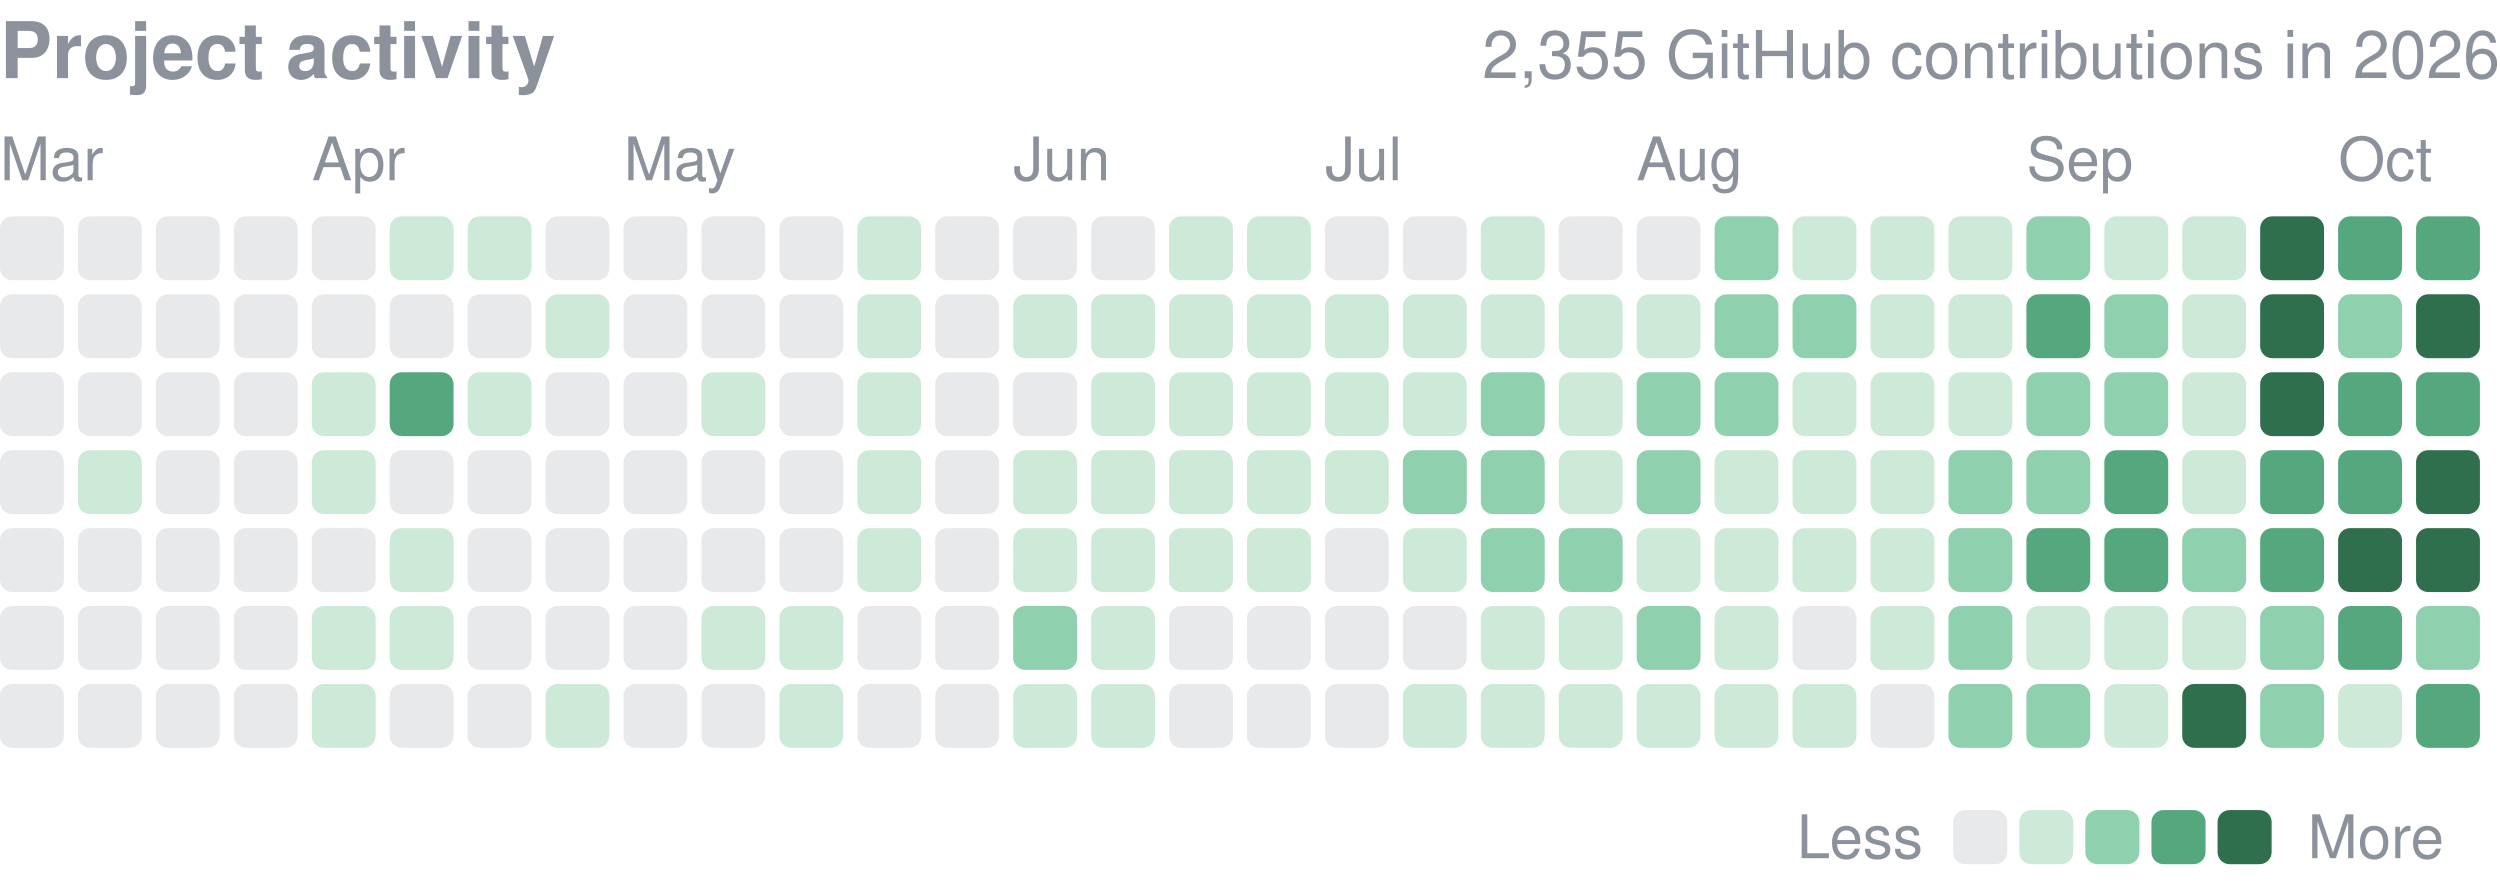
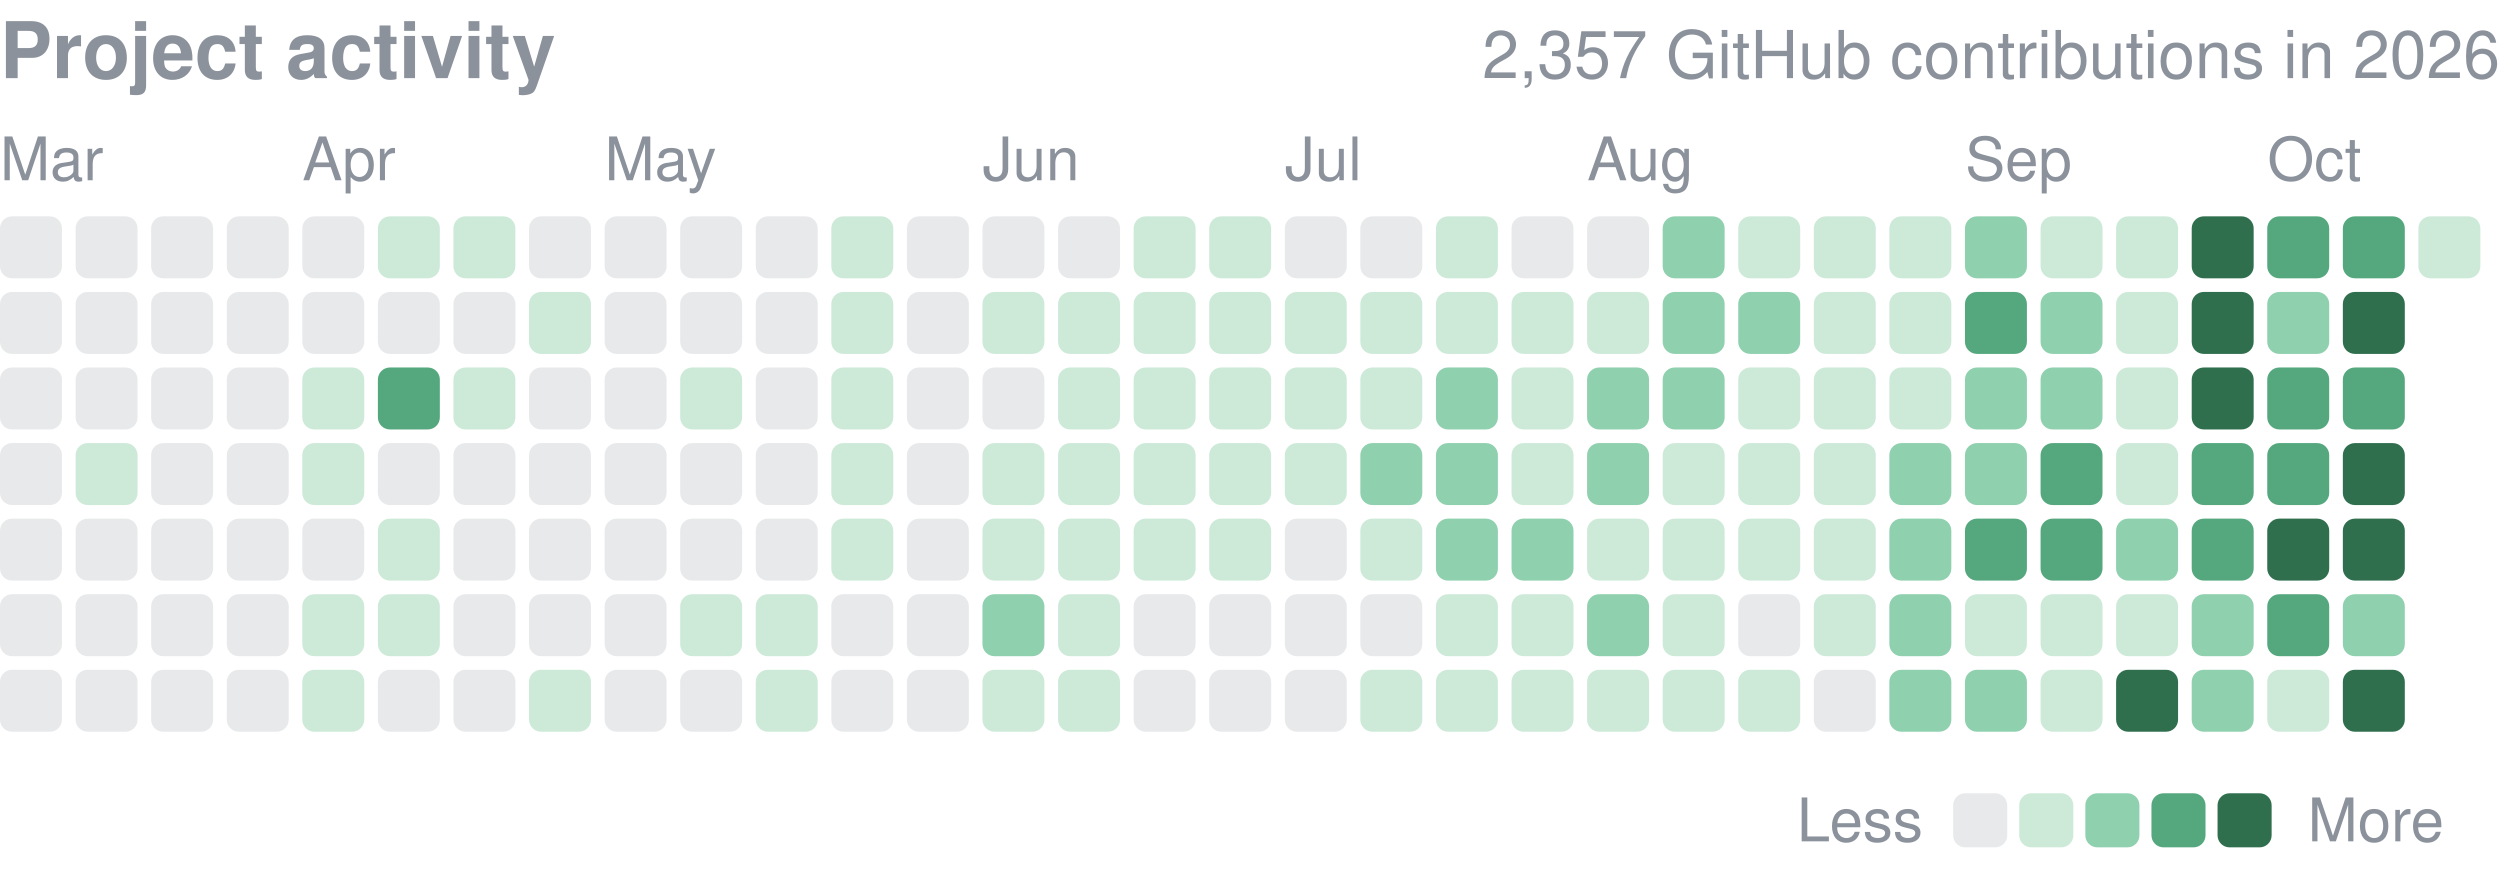
- <svg xmlns="http://www.w3.org/2000/svg" width="416" height="149" viewBox="0 0 416 149" role="img" aria-label="yjinyoo GitHub contributions per day in 2026">
+ <svg xmlns="http://www.w3.org/2000/svg" width="416" height="146" viewBox="0 0 416 146" role="img" aria-label="yjinyoo GitHub contributions per day in 2026">
  <style>text{font-family:-apple-system,BlinkMacSystemFont,"Segoe UI",Helvetica,Arial,sans-serif}</style>
  <text x="0" y="13" font-size="13" font-weight="600" fill="#8b929c">Project activity</text>
-   <text x="416" y="13" font-size="11" fill="#8b929c" text-anchor="end">2,355 GitHub contributions in 2026</text>
+   <text x="416" y="13" font-size="11" fill="#8b929c" text-anchor="end">2,357 GitHub contributions in 2026</text>
  <text x="0.0" y="30" font-size="10" fill="#8b929c">Mar</text>
-   <text x="51.9" y="30" font-size="10" fill="#8b929c">Apr</text>
-   <text x="103.8" y="30" font-size="10" fill="#8b929c">May</text>
-   <text x="168.6" y="30" font-size="10" fill="#8b929c">Jun</text>
-   <text x="220.5" y="30" font-size="10" fill="#8b929c">Jul</text>
-   <text x="272.3" y="30" font-size="10" fill="#8b929c">Aug</text>
-   <text x="337.2" y="30" font-size="10" fill="#8b929c">Sep</text>
-   <text x="389.1" y="30" font-size="10" fill="#8b929c">Oct</text>
-   <rect x="0.00" y="36.00" width="10.63" height="10.63" rx="2.0" fill="#8b929c" opacity="0.2" />
-   <rect x="0.00" y="48.97" width="10.63" height="10.63" rx="2.0" fill="#8b929c" opacity="0.2" />
-   <rect x="0.00" y="61.94" width="10.63" height="10.63" rx="2.0" fill="#8b929c" opacity="0.2" />
-   <rect x="0.00" y="74.91" width="10.63" height="10.63" rx="2.0" fill="#8b929c" opacity="0.2" />
-   <rect x="0.00" y="87.88" width="10.63" height="10.63" rx="2.0" fill="#8b929c" opacity="0.2" />
-   <rect x="0.00" y="100.84" width="10.63" height="10.63" rx="2.0" fill="#8b929c" opacity="0.2" />
-   <rect x="0.00" y="113.81" width="10.63" height="10.63" rx="2.0" fill="#8b929c" opacity="0.2" />
-   <rect x="12.97" y="36.00" width="10.63" height="10.63" rx="2.0" fill="#8b929c" opacity="0.2" />
-   <rect x="12.97" y="48.97" width="10.63" height="10.63" rx="2.0" fill="#8b929c" opacity="0.2" />
-   <rect x="12.97" y="61.94" width="10.63" height="10.63" rx="2.0" fill="#8b929c" opacity="0.2" />
-   <rect x="12.97" y="74.91" width="10.63" height="10.63" rx="2.0" fill="#cdead9" />
-   <rect x="12.97" y="87.88" width="10.63" height="10.63" rx="2.0" fill="#8b929c" opacity="0.2" />
-   <rect x="12.97" y="100.84" width="10.63" height="10.63" rx="2.0" fill="#8b929c" opacity="0.2" />
-   <rect x="12.97" y="113.81" width="10.63" height="10.63" rx="2.0" fill="#8b929c" opacity="0.2" />
-   <rect x="25.94" y="36.00" width="10.63" height="10.63" rx="2.0" fill="#8b929c" opacity="0.2" />
-   <rect x="25.94" y="48.97" width="10.63" height="10.63" rx="2.0" fill="#8b929c" opacity="0.2" />
-   <rect x="25.94" y="61.94" width="10.63" height="10.63" rx="2.0" fill="#8b929c" opacity="0.2" />
-   <rect x="25.94" y="74.91" width="10.63" height="10.63" rx="2.0" fill="#8b929c" opacity="0.2" />
-   <rect x="25.94" y="87.88" width="10.63" height="10.63" rx="2.0" fill="#8b929c" opacity="0.2" />
-   <rect x="25.94" y="100.84" width="10.63" height="10.63" rx="2.0" fill="#8b929c" opacity="0.2" />
-   <rect x="25.94" y="113.81" width="10.63" height="10.63" rx="2.0" fill="#8b929c" opacity="0.2" />
-   <rect x="38.91" y="36.00" width="10.63" height="10.63" rx="2.0" fill="#8b929c" opacity="0.2" />
-   <rect x="38.91" y="48.97" width="10.63" height="10.63" rx="2.0" fill="#8b929c" opacity="0.2" />
-   <rect x="38.91" y="61.94" width="10.63" height="10.63" rx="2.0" fill="#8b929c" opacity="0.2" />
-   <rect x="38.91" y="74.91" width="10.63" height="10.63" rx="2.0" fill="#8b929c" opacity="0.2" />
-   <rect x="38.91" y="87.88" width="10.63" height="10.63" rx="2.0" fill="#8b929c" opacity="0.2" />
-   <rect x="38.91" y="100.84" width="10.63" height="10.63" rx="2.0" fill="#8b929c" opacity="0.2" />
-   <rect x="38.91" y="113.81" width="10.63" height="10.63" rx="2.0" fill="#8b929c" opacity="0.2" />
-   <rect x="51.88" y="36.00" width="10.63" height="10.63" rx="2.0" fill="#8b929c" opacity="0.2" />
-   <rect x="51.88" y="48.97" width="10.63" height="10.63" rx="2.0" fill="#8b929c" opacity="0.2" />
-   <rect x="51.88" y="61.94" width="10.63" height="10.63" rx="2.0" fill="#cdead9" />
-   <rect x="51.88" y="74.91" width="10.63" height="10.63" rx="2.0" fill="#cdead9" />
-   <rect x="51.88" y="87.88" width="10.63" height="10.63" rx="2.0" fill="#8b929c" opacity="0.2" />
-   <rect x="51.88" y="100.84" width="10.63" height="10.63" rx="2.0" fill="#cdead9" />
-   <rect x="51.88" y="113.81" width="10.63" height="10.63" rx="2.0" fill="#cdead9" />
-   <rect x="64.84" y="36.00" width="10.63" height="10.63" rx="2.0" fill="#cdead9" />
-   <rect x="64.84" y="48.97" width="10.63" height="10.63" rx="2.0" fill="#8b929c" opacity="0.2" />
-   <rect x="64.84" y="61.94" width="10.63" height="10.63" rx="2.0" fill="#55a87e" />
-   <rect x="64.84" y="74.91" width="10.63" height="10.63" rx="2.0" fill="#8b929c" opacity="0.2" />
-   <rect x="64.84" y="87.88" width="10.63" height="10.63" rx="2.0" fill="#cdead9" />
-   <rect x="64.84" y="100.84" width="10.63" height="10.63" rx="2.0" fill="#cdead9" />
-   <rect x="64.84" y="113.81" width="10.63" height="10.63" rx="2.0" fill="#8b929c" opacity="0.2" />
-   <rect x="77.81" y="36.00" width="10.63" height="10.63" rx="2.0" fill="#cdead9" />
-   <rect x="77.81" y="48.97" width="10.63" height="10.63" rx="2.0" fill="#8b929c" opacity="0.2" />
-   <rect x="77.81" y="61.94" width="10.63" height="10.63" rx="2.0" fill="#cdead9" />
-   <rect x="77.81" y="74.91" width="10.63" height="10.63" rx="2.0" fill="#8b929c" opacity="0.2" />
-   <rect x="77.81" y="87.88" width="10.63" height="10.63" rx="2.0" fill="#8b929c" opacity="0.2" />
-   <rect x="77.81" y="100.84" width="10.63" height="10.63" rx="2.0" fill="#8b929c" opacity="0.2" />
-   <rect x="77.81" y="113.81" width="10.63" height="10.63" rx="2.0" fill="#8b929c" opacity="0.2" />
-   <rect x="90.78" y="36.00" width="10.63" height="10.63" rx="2.0" fill="#8b929c" opacity="0.2" />
-   <rect x="90.78" y="48.97" width="10.63" height="10.63" rx="2.0" fill="#cdead9" />
-   <rect x="90.78" y="61.94" width="10.63" height="10.63" rx="2.0" fill="#8b929c" opacity="0.2" />
-   <rect x="90.78" y="74.91" width="10.63" height="10.63" rx="2.0" fill="#8b929c" opacity="0.2" />
-   <rect x="90.78" y="87.88" width="10.63" height="10.63" rx="2.0" fill="#8b929c" opacity="0.2" />
-   <rect x="90.78" y="100.84" width="10.63" height="10.63" rx="2.0" fill="#8b929c" opacity="0.2" />
-   <rect x="90.78" y="113.81" width="10.63" height="10.63" rx="2.0" fill="#cdead9" />
-   <rect x="103.75" y="36.00" width="10.63" height="10.63" rx="2.0" fill="#8b929c" opacity="0.2" />
-   <rect x="103.75" y="48.97" width="10.63" height="10.63" rx="2.0" fill="#8b929c" opacity="0.2" />
-   <rect x="103.75" y="61.94" width="10.63" height="10.63" rx="2.0" fill="#8b929c" opacity="0.2" />
-   <rect x="103.75" y="74.91" width="10.63" height="10.63" rx="2.0" fill="#8b929c" opacity="0.2" />
-   <rect x="103.75" y="87.88" width="10.63" height="10.63" rx="2.0" fill="#8b929c" opacity="0.2" />
-   <rect x="103.75" y="100.84" width="10.63" height="10.63" rx="2.0" fill="#8b929c" opacity="0.2" />
-   <rect x="103.75" y="113.81" width="10.63" height="10.63" rx="2.0" fill="#8b929c" opacity="0.2" />
-   <rect x="116.72" y="36.00" width="10.63" height="10.63" rx="2.0" fill="#8b929c" opacity="0.2" />
-   <rect x="116.72" y="48.97" width="10.63" height="10.63" rx="2.0" fill="#8b929c" opacity="0.2" />
-   <rect x="116.72" y="61.94" width="10.63" height="10.63" rx="2.0" fill="#cdead9" />
-   <rect x="116.72" y="74.91" width="10.63" height="10.63" rx="2.0" fill="#8b929c" opacity="0.2" />
-   <rect x="116.72" y="87.88" width="10.63" height="10.63" rx="2.0" fill="#8b929c" opacity="0.2" />
-   <rect x="116.72" y="100.84" width="10.63" height="10.63" rx="2.0" fill="#cdead9" />
-   <rect x="116.72" y="113.81" width="10.63" height="10.63" rx="2.0" fill="#8b929c" opacity="0.2" />
-   <rect x="129.69" y="36.00" width="10.63" height="10.63" rx="2.0" fill="#8b929c" opacity="0.2" />
-   <rect x="129.69" y="48.97" width="10.63" height="10.63" rx="2.0" fill="#8b929c" opacity="0.2" />
-   <rect x="129.69" y="61.94" width="10.63" height="10.63" rx="2.0" fill="#8b929c" opacity="0.2" />
-   <rect x="129.69" y="74.91" width="10.63" height="10.63" rx="2.0" fill="#8b929c" opacity="0.2" />
-   <rect x="129.69" y="87.88" width="10.63" height="10.63" rx="2.0" fill="#8b929c" opacity="0.2" />
-   <rect x="129.69" y="100.84" width="10.63" height="10.63" rx="2.0" fill="#cdead9" />
-   <rect x="129.69" y="113.81" width="10.63" height="10.63" rx="2.0" fill="#cdead9" />
-   <rect x="142.66" y="36.00" width="10.63" height="10.63" rx="2.0" fill="#cdead9" />
-   <rect x="142.66" y="48.97" width="10.63" height="10.63" rx="2.0" fill="#cdead9" />
-   <rect x="142.66" y="61.94" width="10.63" height="10.63" rx="2.0" fill="#cdead9" />
-   <rect x="142.66" y="74.91" width="10.63" height="10.63" rx="2.0" fill="#cdead9" />
-   <rect x="142.66" y="87.88" width="10.63" height="10.63" rx="2.0" fill="#cdead9" />
-   <rect x="142.66" y="100.84" width="10.63" height="10.63" rx="2.0" fill="#8b929c" opacity="0.2" />
-   <rect x="142.66" y="113.81" width="10.63" height="10.63" rx="2.0" fill="#8b929c" opacity="0.2" />
-   <rect x="155.62" y="36.00" width="10.63" height="10.63" rx="2.0" fill="#8b929c" opacity="0.2" />
-   <rect x="155.62" y="48.97" width="10.63" height="10.63" rx="2.0" fill="#8b929c" opacity="0.2" />
-   <rect x="155.62" y="61.94" width="10.63" height="10.63" rx="2.0" fill="#8b929c" opacity="0.2" />
-   <rect x="155.62" y="74.91" width="10.63" height="10.63" rx="2.0" fill="#8b929c" opacity="0.2" />
-   <rect x="155.62" y="87.88" width="10.63" height="10.63" rx="2.0" fill="#8b929c" opacity="0.2" />
-   <rect x="155.62" y="100.84" width="10.63" height="10.63" rx="2.0" fill="#8b929c" opacity="0.2" />
-   <rect x="155.62" y="113.81" width="10.63" height="10.63" rx="2.0" fill="#8b929c" opacity="0.2" />
-   <rect x="168.59" y="36.00" width="10.63" height="10.63" rx="2.0" fill="#8b929c" opacity="0.2" />
-   <rect x="168.59" y="48.97" width="10.63" height="10.63" rx="2.0" fill="#cdead9" />
-   <rect x="168.59" y="61.94" width="10.63" height="10.63" rx="2.0" fill="#8b929c" opacity="0.2" />
-   <rect x="168.59" y="74.91" width="10.63" height="10.63" rx="2.0" fill="#cdead9" />
-   <rect x="168.59" y="87.88" width="10.63" height="10.63" rx="2.0" fill="#cdead9" />
-   <rect x="168.59" y="100.84" width="10.63" height="10.63" rx="2.0" fill="#8fd0ae" />
-   <rect x="168.59" y="113.81" width="10.63" height="10.63" rx="2.0" fill="#cdead9" />
-   <rect x="181.56" y="36.00" width="10.63" height="10.63" rx="2.0" fill="#8b929c" opacity="0.2" />
-   <rect x="181.56" y="48.97" width="10.63" height="10.63" rx="2.0" fill="#cdead9" />
-   <rect x="181.56" y="61.94" width="10.63" height="10.63" rx="2.0" fill="#cdead9" />
-   <rect x="181.56" y="74.91" width="10.63" height="10.63" rx="2.0" fill="#cdead9" />
-   <rect x="181.56" y="87.88" width="10.63" height="10.63" rx="2.0" fill="#cdead9" />
-   <rect x="181.56" y="100.84" width="10.63" height="10.63" rx="2.0" fill="#cdead9" />
-   <rect x="181.56" y="113.81" width="10.63" height="10.63" rx="2.0" fill="#cdead9" />
-   <rect x="194.53" y="36.00" width="10.63" height="10.63" rx="2.0" fill="#cdead9" />
-   <rect x="194.53" y="48.97" width="10.63" height="10.63" rx="2.0" fill="#cdead9" />
-   <rect x="194.53" y="61.94" width="10.63" height="10.63" rx="2.0" fill="#cdead9" />
-   <rect x="194.53" y="74.91" width="10.63" height="10.63" rx="2.0" fill="#cdead9" />
-   <rect x="194.53" y="87.88" width="10.63" height="10.63" rx="2.0" fill="#cdead9" />
-   <rect x="194.53" y="100.84" width="10.63" height="10.63" rx="2.0" fill="#8b929c" opacity="0.2" />
-   <rect x="194.53" y="113.81" width="10.63" height="10.63" rx="2.0" fill="#8b929c" opacity="0.2" />
-   <rect x="207.50" y="36.00" width="10.63" height="10.63" rx="2.0" fill="#cdead9" />
-   <rect x="207.50" y="48.97" width="10.63" height="10.63" rx="2.0" fill="#cdead9" />
-   <rect x="207.50" y="61.94" width="10.63" height="10.63" rx="2.0" fill="#cdead9" />
-   <rect x="207.50" y="74.91" width="10.63" height="10.63" rx="2.0" fill="#cdead9" />
-   <rect x="207.50" y="87.88" width="10.63" height="10.63" rx="2.0" fill="#cdead9" />
-   <rect x="207.50" y="100.84" width="10.63" height="10.63" rx="2.0" fill="#8b929c" opacity="0.2" />
-   <rect x="207.50" y="113.81" width="10.63" height="10.63" rx="2.0" fill="#8b929c" opacity="0.2" />
-   <rect x="220.47" y="36.00" width="10.63" height="10.63" rx="2.0" fill="#8b929c" opacity="0.2" />
-   <rect x="220.47" y="48.97" width="10.63" height="10.63" rx="2.0" fill="#cdead9" />
-   <rect x="220.47" y="61.94" width="10.63" height="10.63" rx="2.0" fill="#cdead9" />
-   <rect x="220.47" y="74.91" width="10.63" height="10.63" rx="2.0" fill="#cdead9" />
-   <rect x="220.47" y="87.88" width="10.63" height="10.63" rx="2.0" fill="#8b929c" opacity="0.2" />
-   <rect x="220.47" y="100.84" width="10.63" height="10.63" rx="2.0" fill="#8b929c" opacity="0.2" />
-   <rect x="220.47" y="113.81" width="10.63" height="10.63" rx="2.0" fill="#8b929c" opacity="0.2" />
-   <rect x="233.44" y="36.00" width="10.63" height="10.63" rx="2.0" fill="#8b929c" opacity="0.2" />
-   <rect x="233.44" y="48.97" width="10.63" height="10.63" rx="2.0" fill="#cdead9" />
-   <rect x="233.44" y="61.94" width="10.63" height="10.63" rx="2.0" fill="#cdead9" />
-   <rect x="233.44" y="74.91" width="10.63" height="10.63" rx="2.0" fill="#8fd0ae" />
-   <rect x="233.44" y="87.88" width="10.63" height="10.63" rx="2.0" fill="#cdead9" />
-   <rect x="233.44" y="100.84" width="10.63" height="10.63" rx="2.0" fill="#8b929c" opacity="0.2" />
-   <rect x="233.44" y="113.81" width="10.63" height="10.63" rx="2.0" fill="#cdead9" />
-   <rect x="246.41" y="36.00" width="10.63" height="10.63" rx="2.0" fill="#cdead9" />
-   <rect x="246.41" y="48.97" width="10.63" height="10.63" rx="2.0" fill="#cdead9" />
-   <rect x="246.41" y="61.94" width="10.63" height="10.63" rx="2.0" fill="#8fd0ae" />
-   <rect x="246.41" y="74.91" width="10.63" height="10.63" rx="2.0" fill="#8fd0ae" />
-   <rect x="246.41" y="87.88" width="10.63" height="10.63" rx="2.0" fill="#8fd0ae" />
-   <rect x="246.41" y="100.84" width="10.63" height="10.63" rx="2.0" fill="#cdead9" />
-   <rect x="246.41" y="113.81" width="10.63" height="10.63" rx="2.0" fill="#cdead9" />
-   <rect x="259.38" y="36.00" width="10.63" height="10.63" rx="2.0" fill="#8b929c" opacity="0.2" />
-   <rect x="259.38" y="48.97" width="10.63" height="10.63" rx="2.0" fill="#cdead9" />
-   <rect x="259.38" y="61.94" width="10.63" height="10.63" rx="2.0" fill="#cdead9" />
-   <rect x="259.38" y="74.91" width="10.63" height="10.63" rx="2.0" fill="#cdead9" />
-   <rect x="259.38" y="87.88" width="10.63" height="10.63" rx="2.0" fill="#8fd0ae" />
-   <rect x="259.38" y="100.84" width="10.63" height="10.63" rx="2.0" fill="#cdead9" />
-   <rect x="259.38" y="113.81" width="10.63" height="10.63" rx="2.0" fill="#cdead9" />
-   <rect x="272.34" y="36.00" width="10.63" height="10.63" rx="2.0" fill="#8b929c" opacity="0.2" />
-   <rect x="272.34" y="48.97" width="10.63" height="10.63" rx="2.0" fill="#cdead9" />
-   <rect x="272.34" y="61.94" width="10.63" height="10.63" rx="2.0" fill="#8fd0ae" />
-   <rect x="272.34" y="74.91" width="10.63" height="10.63" rx="2.0" fill="#8fd0ae" />
-   <rect x="272.34" y="87.88" width="10.63" height="10.63" rx="2.0" fill="#cdead9" />
-   <rect x="272.34" y="100.84" width="10.63" height="10.63" rx="2.0" fill="#8fd0ae" />
-   <rect x="272.34" y="113.81" width="10.63" height="10.63" rx="2.0" fill="#cdead9" />
-   <rect x="285.31" y="36.00" width="10.63" height="10.63" rx="2.0" fill="#8fd0ae" />
-   <rect x="285.31" y="48.97" width="10.63" height="10.63" rx="2.0" fill="#8fd0ae" />
-   <rect x="285.31" y="61.94" width="10.63" height="10.63" rx="2.0" fill="#8fd0ae" />
-   <rect x="285.31" y="74.91" width="10.63" height="10.63" rx="2.0" fill="#cdead9" />
-   <rect x="285.31" y="87.88" width="10.63" height="10.63" rx="2.0" fill="#cdead9" />
-   <rect x="285.31" y="100.84" width="10.63" height="10.63" rx="2.0" fill="#cdead9" />
-   <rect x="285.31" y="113.81" width="10.63" height="10.63" rx="2.0" fill="#cdead9" />
-   <rect x="298.28" y="36.00" width="10.63" height="10.63" rx="2.0" fill="#cdead9" />
-   <rect x="298.28" y="48.97" width="10.63" height="10.63" rx="2.0" fill="#8fd0ae" />
-   <rect x="298.28" y="61.94" width="10.63" height="10.63" rx="2.0" fill="#cdead9" />
-   <rect x="298.28" y="74.91" width="10.63" height="10.63" rx="2.0" fill="#cdead9" />
-   <rect x="298.28" y="87.88" width="10.63" height="10.63" rx="2.0" fill="#cdead9" />
-   <rect x="298.28" y="100.84" width="10.63" height="10.63" rx="2.0" fill="#8b929c" opacity="0.2" />
-   <rect x="298.28" y="113.81" width="10.63" height="10.63" rx="2.0" fill="#cdead9" />
-   <rect x="311.25" y="36.00" width="10.63" height="10.63" rx="2.0" fill="#cdead9" />
-   <rect x="311.25" y="48.97" width="10.63" height="10.63" rx="2.0" fill="#cdead9" />
-   <rect x="311.25" y="61.94" width="10.63" height="10.63" rx="2.0" fill="#cdead9" />
-   <rect x="311.25" y="74.91" width="10.63" height="10.63" rx="2.0" fill="#cdead9" />
-   <rect x="311.25" y="87.88" width="10.63" height="10.63" rx="2.0" fill="#cdead9" />
-   <rect x="311.25" y="100.84" width="10.63" height="10.63" rx="2.0" fill="#cdead9" />
-   <rect x="311.25" y="113.81" width="10.63" height="10.63" rx="2.0" fill="#8b929c" opacity="0.2" />
-   <rect x="324.22" y="36.00" width="10.63" height="10.63" rx="2.0" fill="#cdead9" />
-   <rect x="324.22" y="48.97" width="10.63" height="10.63" rx="2.0" fill="#cdead9" />
-   <rect x="324.22" y="61.94" width="10.63" height="10.63" rx="2.0" fill="#cdead9" />
-   <rect x="324.22" y="74.91" width="10.63" height="10.63" rx="2.0" fill="#8fd0ae" />
-   <rect x="324.22" y="87.88" width="10.63" height="10.63" rx="2.0" fill="#8fd0ae" />
-   <rect x="324.22" y="100.84" width="10.63" height="10.63" rx="2.0" fill="#8fd0ae" />
-   <rect x="324.22" y="113.81" width="10.63" height="10.63" rx="2.0" fill="#8fd0ae" />
-   <rect x="337.19" y="36.00" width="10.63" height="10.63" rx="2.0" fill="#8fd0ae" />
-   <rect x="337.19" y="48.97" width="10.63" height="10.63" rx="2.0" fill="#55a87e" />
-   <rect x="337.19" y="61.94" width="10.63" height="10.63" rx="2.0" fill="#8fd0ae" />
-   <rect x="337.19" y="74.91" width="10.63" height="10.63" rx="2.0" fill="#8fd0ae" />
-   <rect x="337.19" y="87.88" width="10.63" height="10.63" rx="2.0" fill="#55a87e" />
-   <rect x="337.19" y="100.84" width="10.63" height="10.63" rx="2.0" fill="#cdead9" />
-   <rect x="337.19" y="113.81" width="10.63" height="10.63" rx="2.0" fill="#8fd0ae" />
-   <rect x="350.16" y="36.00" width="10.63" height="10.63" rx="2.0" fill="#cdead9" />
-   <rect x="350.16" y="48.97" width="10.63" height="10.63" rx="2.0" fill="#8fd0ae" />
-   <rect x="350.16" y="61.94" width="10.63" height="10.63" rx="2.0" fill="#8fd0ae" />
-   <rect x="350.16" y="74.91" width="10.63" height="10.63" rx="2.0" fill="#55a87e" />
-   <rect x="350.16" y="87.88" width="10.63" height="10.63" rx="2.0" fill="#55a87e" />
-   <rect x="350.16" y="100.84" width="10.63" height="10.63" rx="2.0" fill="#cdead9" />
-   <rect x="350.16" y="113.81" width="10.63" height="10.63" rx="2.0" fill="#cdead9" />
-   <rect x="363.12" y="36.00" width="10.63" height="10.63" rx="2.0" fill="#cdead9" />
-   <rect x="363.12" y="48.97" width="10.63" height="10.63" rx="2.0" fill="#cdead9" />
-   <rect x="363.12" y="61.94" width="10.63" height="10.63" rx="2.0" fill="#cdead9" />
-   <rect x="363.12" y="74.91" width="10.63" height="10.63" rx="2.0" fill="#cdead9" />
-   <rect x="363.12" y="87.88" width="10.63" height="10.63" rx="2.0" fill="#8fd0ae" />
-   <rect x="363.12" y="100.84" width="10.63" height="10.63" rx="2.0" fill="#cdead9" />
-   <rect x="363.12" y="113.81" width="10.63" height="10.63" rx="2.0" fill="#2f6f4e" />
-   <rect x="376.09" y="36.00" width="10.63" height="10.63" rx="2.0" fill="#2f6f4e" />
-   <rect x="376.09" y="48.97" width="10.63" height="10.63" rx="2.0" fill="#2f6f4e" />
-   <rect x="376.09" y="61.94" width="10.63" height="10.63" rx="2.0" fill="#2f6f4e" />
-   <rect x="376.09" y="74.91" width="10.63" height="10.63" rx="2.0" fill="#55a87e" />
-   <rect x="376.09" y="87.88" width="10.63" height="10.63" rx="2.0" fill="#55a87e" />
-   <rect x="376.09" y="100.84" width="10.63" height="10.63" rx="2.0" fill="#8fd0ae" />
-   <rect x="376.09" y="113.81" width="10.63" height="10.63" rx="2.0" fill="#8fd0ae" />
-   <rect x="389.06" y="36.00" width="10.63" height="10.63" rx="2.0" fill="#55a87e" />
-   <rect x="389.06" y="48.97" width="10.63" height="10.63" rx="2.0" fill="#8fd0ae" />
-   <rect x="389.06" y="61.94" width="10.63" height="10.63" rx="2.0" fill="#55a87e" />
-   <rect x="389.06" y="74.91" width="10.63" height="10.63" rx="2.0" fill="#55a87e" />
-   <rect x="389.06" y="87.88" width="10.63" height="10.63" rx="2.0" fill="#2f6f4e" />
-   <rect x="389.06" y="100.84" width="10.63" height="10.63" rx="2.0" fill="#55a87e" />
-   <rect x="389.06" y="113.81" width="10.63" height="10.63" rx="2.0" fill="#cdead9" />
-   <rect x="402.03" y="36.00" width="10.63" height="10.63" rx="2.0" fill="#55a87e" />
-   <rect x="402.03" y="48.97" width="10.63" height="10.63" rx="2.0" fill="#2f6f4e" />
-   <rect x="402.03" y="61.94" width="10.63" height="10.63" rx="2.0" fill="#55a87e" />
-   <rect x="402.03" y="74.91" width="10.63" height="10.63" rx="2.0" fill="#2f6f4e" />
-   <rect x="402.03" y="87.88" width="10.63" height="10.63" rx="2.0" fill="#2f6f4e" />
-   <rect x="402.03" y="100.84" width="10.63" height="10.63" rx="2.0" fill="#8fd0ae" />
-   <rect x="402.03" y="113.81" width="10.63" height="10.63" rx="2.0" fill="#55a87e" />
-   <text x="299" y="142.8" font-size="10" fill="#8b929c">Less</text>
-   <rect x="325" y="134.8" width="9" height="9" rx="2.0" fill="#8b929c" opacity="0.2" />
-   <rect x="336.0" y="134.8" width="9" height="9" rx="2.0" fill="#cdead9" />
-   <rect x="347.0" y="134.8" width="9" height="9" rx="2.0" fill="#8fd0ae" />
-   <rect x="358.0" y="134.8" width="9" height="9" rx="2.0" fill="#55a87e" />
-   <rect x="369.0" y="134.8" width="9" height="9" rx="2.0" fill="#2f6f4e" />
-   <text x="384.0" y="142.8" font-size="10" fill="#8b929c">More</text>
+   <text x="50.3" y="30" font-size="10" fill="#8b929c">Apr</text>
+   <text x="100.6" y="30" font-size="10" fill="#8b929c">May</text>
+   <text x="163.5" y="30" font-size="10" fill="#8b929c">Jun</text>
+   <text x="213.8" y="30" font-size="10" fill="#8b929c">Jul</text>
+   <text x="264.1" y="30" font-size="10" fill="#8b929c">Aug</text>
+   <text x="327.0" y="30" font-size="10" fill="#8b929c">Sep</text>
+   <text x="377.3" y="30" font-size="10" fill="#8b929c">Oct</text>
+   <rect x="0.00" y="36.00" width="10.31" height="10.31" rx="2.0" fill="#8b929c" opacity="0.2" />
+   <rect x="0.00" y="48.58" width="10.31" height="10.31" rx="2.0" fill="#8b929c" opacity="0.2" />
+   <rect x="0.00" y="61.15" width="10.31" height="10.31" rx="2.0" fill="#8b929c" opacity="0.2" />
+   <rect x="0.00" y="73.73" width="10.31" height="10.31" rx="2.0" fill="#8b929c" opacity="0.2" />
+   <rect x="0.00" y="86.30" width="10.31" height="10.31" rx="2.0" fill="#8b929c" opacity="0.2" />
+   <rect x="0.00" y="98.88" width="10.31" height="10.31" rx="2.0" fill="#8b929c" opacity="0.2" />
+   <rect x="0.00" y="111.45" width="10.31" height="10.31" rx="2.0" fill="#8b929c" opacity="0.2" />
+   <rect x="12.58" y="36.00" width="10.31" height="10.31" rx="2.0" fill="#8b929c" opacity="0.2" />
+   <rect x="12.58" y="48.58" width="10.31" height="10.31" rx="2.0" fill="#8b929c" opacity="0.2" />
+   <rect x="12.58" y="61.15" width="10.31" height="10.31" rx="2.0" fill="#8b929c" opacity="0.2" />
+   <rect x="12.58" y="73.73" width="10.31" height="10.31" rx="2.0" fill="#cdead9" />
+   <rect x="12.58" y="86.30" width="10.31" height="10.31" rx="2.0" fill="#8b929c" opacity="0.2" />
+   <rect x="12.58" y="98.88" width="10.31" height="10.31" rx="2.0" fill="#8b929c" opacity="0.2" />
+   <rect x="12.58" y="111.45" width="10.31" height="10.31" rx="2.0" fill="#8b929c" opacity="0.2" />
+   <rect x="25.15" y="36.00" width="10.31" height="10.31" rx="2.0" fill="#8b929c" opacity="0.2" />
+   <rect x="25.15" y="48.58" width="10.31" height="10.31" rx="2.0" fill="#8b929c" opacity="0.2" />
+   <rect x="25.15" y="61.15" width="10.31" height="10.31" rx="2.0" fill="#8b929c" opacity="0.2" />
+   <rect x="25.15" y="73.73" width="10.31" height="10.31" rx="2.0" fill="#8b929c" opacity="0.2" />
+   <rect x="25.15" y="86.30" width="10.31" height="10.31" rx="2.0" fill="#8b929c" opacity="0.2" />
+   <rect x="25.15" y="98.88" width="10.31" height="10.31" rx="2.0" fill="#8b929c" opacity="0.2" />
+   <rect x="25.15" y="111.45" width="10.31" height="10.31" rx="2.0" fill="#8b929c" opacity="0.2" />
+   <rect x="37.73" y="36.00" width="10.31" height="10.31" rx="2.0" fill="#8b929c" opacity="0.2" />
+   <rect x="37.73" y="48.58" width="10.31" height="10.31" rx="2.0" fill="#8b929c" opacity="0.2" />
+   <rect x="37.73" y="61.15" width="10.31" height="10.31" rx="2.0" fill="#8b929c" opacity="0.2" />
+   <rect x="37.73" y="73.73" width="10.31" height="10.31" rx="2.0" fill="#8b929c" opacity="0.2" />
+   <rect x="37.73" y="86.30" width="10.31" height="10.31" rx="2.0" fill="#8b929c" opacity="0.2" />
+   <rect x="37.73" y="98.88" width="10.31" height="10.31" rx="2.0" fill="#8b929c" opacity="0.2" />
+   <rect x="37.73" y="111.45" width="10.31" height="10.31" rx="2.0" fill="#8b929c" opacity="0.2" />
+   <rect x="50.30" y="36.00" width="10.31" height="10.31" rx="2.0" fill="#8b929c" opacity="0.2" />
+   <rect x="50.30" y="48.58" width="10.31" height="10.31" rx="2.0" fill="#8b929c" opacity="0.2" />
+   <rect x="50.30" y="61.15" width="10.31" height="10.31" rx="2.0" fill="#cdead9" />
+   <rect x="50.30" y="73.73" width="10.31" height="10.31" rx="2.0" fill="#cdead9" />
+   <rect x="50.30" y="86.30" width="10.31" height="10.31" rx="2.0" fill="#8b929c" opacity="0.2" />
+   <rect x="50.30" y="98.88" width="10.31" height="10.31" rx="2.0" fill="#cdead9" />
+   <rect x="50.30" y="111.45" width="10.31" height="10.31" rx="2.0" fill="#cdead9" />
+   <rect x="62.88" y="36.00" width="10.31" height="10.31" rx="2.0" fill="#cdead9" />
+   <rect x="62.88" y="48.58" width="10.31" height="10.31" rx="2.0" fill="#8b929c" opacity="0.2" />
+   <rect x="62.88" y="61.15" width="10.31" height="10.31" rx="2.0" fill="#55a87e" />
+   <rect x="62.88" y="73.73" width="10.31" height="10.31" rx="2.0" fill="#8b929c" opacity="0.2" />
+   <rect x="62.88" y="86.30" width="10.31" height="10.31" rx="2.0" fill="#cdead9" />
+   <rect x="62.88" y="98.88" width="10.31" height="10.31" rx="2.0" fill="#cdead9" />
+   <rect x="62.88" y="111.45" width="10.31" height="10.31" rx="2.0" fill="#8b929c" opacity="0.2" />
+   <rect x="75.45" y="36.00" width="10.31" height="10.31" rx="2.0" fill="#cdead9" />
+   <rect x="75.45" y="48.58" width="10.31" height="10.31" rx="2.0" fill="#8b929c" opacity="0.2" />
+   <rect x="75.45" y="61.15" width="10.31" height="10.31" rx="2.0" fill="#cdead9" />
+   <rect x="75.45" y="73.73" width="10.31" height="10.31" rx="2.0" fill="#8b929c" opacity="0.2" />
+   <rect x="75.45" y="86.30" width="10.31" height="10.31" rx="2.0" fill="#8b929c" opacity="0.2" />
+   <rect x="75.45" y="98.88" width="10.31" height="10.31" rx="2.0" fill="#8b929c" opacity="0.2" />
+   <rect x="75.45" y="111.45" width="10.31" height="10.31" rx="2.0" fill="#8b929c" opacity="0.2" />
+   <rect x="88.03" y="36.00" width="10.31" height="10.31" rx="2.0" fill="#8b929c" opacity="0.2" />
+   <rect x="88.03" y="48.58" width="10.31" height="10.31" rx="2.0" fill="#cdead9" />
+   <rect x="88.03" y="61.15" width="10.31" height="10.31" rx="2.0" fill="#8b929c" opacity="0.2" />
+   <rect x="88.03" y="73.73" width="10.31" height="10.31" rx="2.0" fill="#8b929c" opacity="0.2" />
+   <rect x="88.03" y="86.30" width="10.31" height="10.31" rx="2.0" fill="#8b929c" opacity="0.2" />
+   <rect x="88.03" y="98.88" width="10.31" height="10.31" rx="2.0" fill="#8b929c" opacity="0.2" />
+   <rect x="88.03" y="111.45" width="10.31" height="10.31" rx="2.0" fill="#cdead9" />
+   <rect x="100.61" y="36.00" width="10.31" height="10.31" rx="2.0" fill="#8b929c" opacity="0.2" />
+   <rect x="100.61" y="48.58" width="10.31" height="10.31" rx="2.0" fill="#8b929c" opacity="0.2" />
+   <rect x="100.61" y="61.15" width="10.31" height="10.31" rx="2.0" fill="#8b929c" opacity="0.2" />
+   <rect x="100.61" y="73.73" width="10.31" height="10.31" rx="2.0" fill="#8b929c" opacity="0.2" />
+   <rect x="100.61" y="86.30" width="10.31" height="10.31" rx="2.0" fill="#8b929c" opacity="0.2" />
+   <rect x="100.61" y="98.88" width="10.31" height="10.31" rx="2.0" fill="#8b929c" opacity="0.2" />
+   <rect x="100.61" y="111.45" width="10.31" height="10.31" rx="2.0" fill="#8b929c" opacity="0.2" />
+   <rect x="113.18" y="36.00" width="10.31" height="10.31" rx="2.0" fill="#8b929c" opacity="0.2" />
+   <rect x="113.18" y="48.58" width="10.31" height="10.31" rx="2.0" fill="#8b929c" opacity="0.2" />
+   <rect x="113.18" y="61.15" width="10.31" height="10.31" rx="2.0" fill="#cdead9" />
+   <rect x="113.18" y="73.73" width="10.31" height="10.31" rx="2.0" fill="#8b929c" opacity="0.2" />
+   <rect x="113.18" y="86.30" width="10.31" height="10.31" rx="2.0" fill="#8b929c" opacity="0.2" />
+   <rect x="113.18" y="98.88" width="10.31" height="10.31" rx="2.0" fill="#cdead9" />
+   <rect x="113.18" y="111.45" width="10.31" height="10.31" rx="2.0" fill="#8b929c" opacity="0.2" />
+   <rect x="125.76" y="36.00" width="10.31" height="10.31" rx="2.0" fill="#8b929c" opacity="0.2" />
+   <rect x="125.76" y="48.58" width="10.31" height="10.31" rx="2.0" fill="#8b929c" opacity="0.2" />
+   <rect x="125.76" y="61.15" width="10.31" height="10.31" rx="2.0" fill="#8b929c" opacity="0.2" />
+   <rect x="125.76" y="73.73" width="10.31" height="10.31" rx="2.0" fill="#8b929c" opacity="0.2" />
+   <rect x="125.76" y="86.30" width="10.31" height="10.31" rx="2.0" fill="#8b929c" opacity="0.2" />
+   <rect x="125.76" y="98.88" width="10.31" height="10.31" rx="2.0" fill="#cdead9" />
+   <rect x="125.76" y="111.45" width="10.31" height="10.31" rx="2.0" fill="#cdead9" />
+   <rect x="138.33" y="36.00" width="10.31" height="10.31" rx="2.0" fill="#cdead9" />
+   <rect x="138.33" y="48.58" width="10.31" height="10.31" rx="2.0" fill="#cdead9" />
+   <rect x="138.33" y="61.15" width="10.31" height="10.31" rx="2.0" fill="#cdead9" />
+   <rect x="138.33" y="73.73" width="10.31" height="10.31" rx="2.0" fill="#cdead9" />
+   <rect x="138.33" y="86.30" width="10.31" height="10.31" rx="2.0" fill="#cdead9" />
+   <rect x="138.33" y="98.88" width="10.31" height="10.31" rx="2.0" fill="#8b929c" opacity="0.2" />
+   <rect x="138.33" y="111.45" width="10.31" height="10.31" rx="2.0" fill="#8b929c" opacity="0.2" />
+   <rect x="150.91" y="36.00" width="10.31" height="10.31" rx="2.0" fill="#8b929c" opacity="0.2" />
+   <rect x="150.91" y="48.58" width="10.31" height="10.31" rx="2.0" fill="#8b929c" opacity="0.2" />
+   <rect x="150.91" y="61.15" width="10.31" height="10.31" rx="2.0" fill="#8b929c" opacity="0.2" />
+   <rect x="150.91" y="73.73" width="10.31" height="10.31" rx="2.0" fill="#8b929c" opacity="0.2" />
+   <rect x="150.91" y="86.30" width="10.31" height="10.31" rx="2.0" fill="#8b929c" opacity="0.2" />
+   <rect x="150.91" y="98.88" width="10.31" height="10.31" rx="2.0" fill="#8b929c" opacity="0.2" />
+   <rect x="150.91" y="111.45" width="10.31" height="10.31" rx="2.0" fill="#8b929c" opacity="0.2" />
+   <rect x="163.48" y="36.00" width="10.31" height="10.31" rx="2.0" fill="#8b929c" opacity="0.2" />
+   <rect x="163.48" y="48.58" width="10.31" height="10.31" rx="2.0" fill="#cdead9" />
+   <rect x="163.48" y="61.15" width="10.31" height="10.31" rx="2.0" fill="#8b929c" opacity="0.2" />
+   <rect x="163.48" y="73.73" width="10.31" height="10.31" rx="2.0" fill="#cdead9" />
+   <rect x="163.48" y="86.30" width="10.31" height="10.31" rx="2.0" fill="#cdead9" />
+   <rect x="163.48" y="98.88" width="10.31" height="10.31" rx="2.0" fill="#8fd0ae" />
+   <rect x="163.48" y="111.45" width="10.31" height="10.31" rx="2.0" fill="#cdead9" />
+   <rect x="176.06" y="36.00" width="10.31" height="10.31" rx="2.0" fill="#8b929c" opacity="0.2" />
+   <rect x="176.06" y="48.58" width="10.31" height="10.31" rx="2.0" fill="#cdead9" />
+   <rect x="176.06" y="61.15" width="10.31" height="10.31" rx="2.0" fill="#cdead9" />
+   <rect x="176.06" y="73.73" width="10.31" height="10.31" rx="2.0" fill="#cdead9" />
+   <rect x="176.06" y="86.30" width="10.31" height="10.31" rx="2.0" fill="#cdead9" />
+   <rect x="176.06" y="98.88" width="10.31" height="10.31" rx="2.0" fill="#cdead9" />
+   <rect x="176.06" y="111.45" width="10.31" height="10.31" rx="2.0" fill="#cdead9" />
+   <rect x="188.64" y="36.00" width="10.31" height="10.31" rx="2.0" fill="#cdead9" />
+   <rect x="188.64" y="48.58" width="10.31" height="10.31" rx="2.0" fill="#cdead9" />
+   <rect x="188.64" y="61.15" width="10.31" height="10.31" rx="2.0" fill="#cdead9" />
+   <rect x="188.64" y="73.73" width="10.31" height="10.31" rx="2.0" fill="#cdead9" />
+   <rect x="188.64" y="86.30" width="10.31" height="10.31" rx="2.0" fill="#cdead9" />
+   <rect x="188.64" y="98.88" width="10.31" height="10.31" rx="2.0" fill="#8b929c" opacity="0.2" />
+   <rect x="188.64" y="111.45" width="10.31" height="10.31" rx="2.0" fill="#8b929c" opacity="0.2" />
+   <rect x="201.21" y="36.00" width="10.31" height="10.31" rx="2.0" fill="#cdead9" />
+   <rect x="201.21" y="48.58" width="10.31" height="10.31" rx="2.0" fill="#cdead9" />
+   <rect x="201.21" y="61.15" width="10.31" height="10.31" rx="2.0" fill="#cdead9" />
+   <rect x="201.21" y="73.73" width="10.31" height="10.31" rx="2.0" fill="#cdead9" />
+   <rect x="201.21" y="86.30" width="10.31" height="10.31" rx="2.0" fill="#cdead9" />
+   <rect x="201.21" y="98.88" width="10.31" height="10.31" rx="2.0" fill="#8b929c" opacity="0.2" />
+   <rect x="201.21" y="111.45" width="10.31" height="10.31" rx="2.0" fill="#8b929c" opacity="0.2" />
+   <rect x="213.79" y="36.00" width="10.31" height="10.31" rx="2.0" fill="#8b929c" opacity="0.2" />
+   <rect x="213.79" y="48.58" width="10.31" height="10.31" rx="2.0" fill="#cdead9" />
+   <rect x="213.79" y="61.15" width="10.31" height="10.31" rx="2.0" fill="#cdead9" />
+   <rect x="213.79" y="73.73" width="10.31" height="10.31" rx="2.0" fill="#cdead9" />
+   <rect x="213.79" y="86.30" width="10.31" height="10.31" rx="2.0" fill="#8b929c" opacity="0.2" />
+   <rect x="213.79" y="98.88" width="10.31" height="10.31" rx="2.0" fill="#8b929c" opacity="0.2" />
+   <rect x="213.79" y="111.45" width="10.31" height="10.31" rx="2.0" fill="#8b929c" opacity="0.2" />
+   <rect x="226.36" y="36.00" width="10.31" height="10.31" rx="2.0" fill="#8b929c" opacity="0.2" />
+   <rect x="226.36" y="48.58" width="10.31" height="10.31" rx="2.0" fill="#cdead9" />
+   <rect x="226.36" y="61.15" width="10.31" height="10.31" rx="2.0" fill="#cdead9" />
+   <rect x="226.36" y="73.73" width="10.31" height="10.31" rx="2.0" fill="#8fd0ae" />
+   <rect x="226.36" y="86.30" width="10.31" height="10.31" rx="2.0" fill="#cdead9" />
+   <rect x="226.36" y="98.88" width="10.31" height="10.31" rx="2.0" fill="#8b929c" opacity="0.2" />
+   <rect x="226.36" y="111.45" width="10.31" height="10.31" rx="2.0" fill="#cdead9" />
+   <rect x="238.94" y="36.00" width="10.31" height="10.31" rx="2.0" fill="#cdead9" />
+   <rect x="238.94" y="48.58" width="10.31" height="10.31" rx="2.0" fill="#cdead9" />
+   <rect x="238.94" y="61.15" width="10.31" height="10.31" rx="2.0" fill="#8fd0ae" />
+   <rect x="238.94" y="73.73" width="10.31" height="10.31" rx="2.0" fill="#8fd0ae" />
+   <rect x="238.94" y="86.30" width="10.31" height="10.31" rx="2.0" fill="#8fd0ae" />
+   <rect x="238.94" y="98.88" width="10.31" height="10.31" rx="2.0" fill="#cdead9" />
+   <rect x="238.94" y="111.45" width="10.31" height="10.31" rx="2.0" fill="#cdead9" />
+   <rect x="251.52" y="36.00" width="10.31" height="10.31" rx="2.0" fill="#8b929c" opacity="0.2" />
+   <rect x="251.52" y="48.58" width="10.31" height="10.31" rx="2.0" fill="#cdead9" />
+   <rect x="251.52" y="61.15" width="10.31" height="10.31" rx="2.0" fill="#cdead9" />
+   <rect x="251.52" y="73.73" width="10.31" height="10.31" rx="2.0" fill="#cdead9" />
+   <rect x="251.52" y="86.30" width="10.31" height="10.31" rx="2.0" fill="#8fd0ae" />
+   <rect x="251.52" y="98.88" width="10.31" height="10.31" rx="2.0" fill="#cdead9" />
+   <rect x="251.52" y="111.45" width="10.31" height="10.31" rx="2.0" fill="#cdead9" />
+   <rect x="264.09" y="36.00" width="10.31" height="10.31" rx="2.0" fill="#8b929c" opacity="0.2" />
+   <rect x="264.09" y="48.58" width="10.31" height="10.31" rx="2.0" fill="#cdead9" />
+   <rect x="264.09" y="61.15" width="10.31" height="10.31" rx="2.0" fill="#8fd0ae" />
+   <rect x="264.09" y="73.73" width="10.31" height="10.31" rx="2.0" fill="#8fd0ae" />
+   <rect x="264.09" y="86.30" width="10.31" height="10.31" rx="2.0" fill="#cdead9" />
+   <rect x="264.09" y="98.88" width="10.31" height="10.31" rx="2.0" fill="#8fd0ae" />
+   <rect x="264.09" y="111.45" width="10.31" height="10.31" rx="2.0" fill="#cdead9" />
+   <rect x="276.67" y="36.00" width="10.31" height="10.31" rx="2.0" fill="#8fd0ae" />
+   <rect x="276.67" y="48.58" width="10.31" height="10.31" rx="2.0" fill="#8fd0ae" />
+   <rect x="276.67" y="61.15" width="10.31" height="10.31" rx="2.0" fill="#8fd0ae" />
+   <rect x="276.67" y="73.73" width="10.31" height="10.31" rx="2.0" fill="#cdead9" />
+   <rect x="276.67" y="86.30" width="10.31" height="10.31" rx="2.0" fill="#cdead9" />
+   <rect x="276.67" y="98.88" width="10.31" height="10.31" rx="2.0" fill="#cdead9" />
+   <rect x="276.67" y="111.45" width="10.31" height="10.31" rx="2.0" fill="#cdead9" />
+   <rect x="289.24" y="36.00" width="10.31" height="10.31" rx="2.0" fill="#cdead9" />
+   <rect x="289.24" y="48.58" width="10.31" height="10.31" rx="2.0" fill="#8fd0ae" />
+   <rect x="289.24" y="61.15" width="10.31" height="10.31" rx="2.0" fill="#cdead9" />
+   <rect x="289.24" y="73.73" width="10.31" height="10.31" rx="2.0" fill="#cdead9" />
+   <rect x="289.24" y="86.30" width="10.31" height="10.31" rx="2.0" fill="#cdead9" />
+   <rect x="289.24" y="98.88" width="10.31" height="10.31" rx="2.0" fill="#8b929c" opacity="0.2" />
+   <rect x="289.24" y="111.45" width="10.31" height="10.31" rx="2.0" fill="#cdead9" />
+   <rect x="301.82" y="36.00" width="10.31" height="10.31" rx="2.0" fill="#cdead9" />
+   <rect x="301.82" y="48.58" width="10.31" height="10.31" rx="2.0" fill="#cdead9" />
+   <rect x="301.82" y="61.15" width="10.31" height="10.31" rx="2.0" fill="#cdead9" />
+   <rect x="301.82" y="73.73" width="10.31" height="10.31" rx="2.0" fill="#cdead9" />
+   <rect x="301.82" y="86.30" width="10.31" height="10.31" rx="2.0" fill="#cdead9" />
+   <rect x="301.82" y="98.88" width="10.31" height="10.31" rx="2.0" fill="#cdead9" />
+   <rect x="301.82" y="111.45" width="10.31" height="10.31" rx="2.0" fill="#8b929c" opacity="0.2" />
+   <rect x="314.39" y="36.00" width="10.31" height="10.31" rx="2.0" fill="#cdead9" />
+   <rect x="314.39" y="48.58" width="10.31" height="10.31" rx="2.0" fill="#cdead9" />
+   <rect x="314.39" y="61.15" width="10.31" height="10.31" rx="2.0" fill="#cdead9" />
+   <rect x="314.39" y="73.73" width="10.31" height="10.31" rx="2.0" fill="#8fd0ae" />
+   <rect x="314.39" y="86.30" width="10.31" height="10.31" rx="2.0" fill="#8fd0ae" />
+   <rect x="314.39" y="98.88" width="10.31" height="10.31" rx="2.0" fill="#8fd0ae" />
+   <rect x="314.39" y="111.45" width="10.31" height="10.31" rx="2.0" fill="#8fd0ae" />
+   <rect x="326.97" y="36.00" width="10.31" height="10.31" rx="2.0" fill="#8fd0ae" />
+   <rect x="326.97" y="48.58" width="10.31" height="10.31" rx="2.0" fill="#55a87e" />
+   <rect x="326.97" y="61.15" width="10.31" height="10.31" rx="2.0" fill="#8fd0ae" />
+   <rect x="326.97" y="73.73" width="10.31" height="10.31" rx="2.0" fill="#8fd0ae" />
+   <rect x="326.97" y="86.30" width="10.31" height="10.31" rx="2.0" fill="#55a87e" />
+   <rect x="326.97" y="98.88" width="10.31" height="10.31" rx="2.0" fill="#cdead9" />
+   <rect x="326.97" y="111.45" width="10.31" height="10.31" rx="2.0" fill="#8fd0ae" />
+   <rect x="339.55" y="36.00" width="10.31" height="10.31" rx="2.0" fill="#cdead9" />
+   <rect x="339.55" y="48.58" width="10.31" height="10.31" rx="2.0" fill="#8fd0ae" />
+   <rect x="339.55" y="61.15" width="10.31" height="10.31" rx="2.0" fill="#8fd0ae" />
+   <rect x="339.55" y="73.73" width="10.31" height="10.31" rx="2.0" fill="#55a87e" />
+   <rect x="339.55" y="86.30" width="10.31" height="10.31" rx="2.0" fill="#55a87e" />
+   <rect x="339.55" y="98.88" width="10.31" height="10.31" rx="2.0" fill="#cdead9" />
+   <rect x="339.55" y="111.45" width="10.31" height="10.31" rx="2.0" fill="#cdead9" />
+   <rect x="352.12" y="36.00" width="10.31" height="10.31" rx="2.0" fill="#cdead9" />
+   <rect x="352.12" y="48.58" width="10.31" height="10.31" rx="2.0" fill="#cdead9" />
+   <rect x="352.12" y="61.15" width="10.31" height="10.31" rx="2.0" fill="#cdead9" />
+   <rect x="352.12" y="73.73" width="10.31" height="10.31" rx="2.0" fill="#cdead9" />
+   <rect x="352.12" y="86.30" width="10.31" height="10.31" rx="2.0" fill="#8fd0ae" />
+   <rect x="352.12" y="98.88" width="10.31" height="10.31" rx="2.0" fill="#cdead9" />
+   <rect x="352.12" y="111.45" width="10.31" height="10.31" rx="2.0" fill="#2f6f4e" />
+   <rect x="364.70" y="36.00" width="10.31" height="10.31" rx="2.0" fill="#2f6f4e" />
+   <rect x="364.70" y="48.58" width="10.31" height="10.31" rx="2.0" fill="#2f6f4e" />
+   <rect x="364.70" y="61.15" width="10.31" height="10.31" rx="2.0" fill="#2f6f4e" />
+   <rect x="364.70" y="73.73" width="10.31" height="10.31" rx="2.0" fill="#55a87e" />
+   <rect x="364.70" y="86.30" width="10.31" height="10.31" rx="2.0" fill="#55a87e" />
+   <rect x="364.70" y="98.88" width="10.31" height="10.31" rx="2.0" fill="#8fd0ae" />
+   <rect x="364.70" y="111.45" width="10.31" height="10.31" rx="2.0" fill="#8fd0ae" />
+   <rect x="377.27" y="36.00" width="10.31" height="10.31" rx="2.0" fill="#55a87e" />
+   <rect x="377.27" y="48.58" width="10.31" height="10.31" rx="2.0" fill="#8fd0ae" />
+   <rect x="377.27" y="61.15" width="10.31" height="10.31" rx="2.0" fill="#55a87e" />
+   <rect x="377.27" y="73.73" width="10.31" height="10.31" rx="2.0" fill="#55a87e" />
+   <rect x="377.27" y="86.30" width="10.31" height="10.31" rx="2.0" fill="#2f6f4e" />
+   <rect x="377.27" y="98.88" width="10.31" height="10.31" rx="2.0" fill="#55a87e" />
+   <rect x="377.27" y="111.45" width="10.31" height="10.31" rx="2.0" fill="#cdead9" />
+   <rect x="389.85" y="36.00" width="10.31" height="10.31" rx="2.0" fill="#55a87e" />
+   <rect x="389.85" y="48.58" width="10.31" height="10.31" rx="2.0" fill="#2f6f4e" />
+   <rect x="389.85" y="61.15" width="10.31" height="10.31" rx="2.0" fill="#55a87e" />
+   <rect x="389.85" y="73.73" width="10.31" height="10.31" rx="2.0" fill="#2f6f4e" />
+   <rect x="389.85" y="86.30" width="10.31" height="10.31" rx="2.0" fill="#2f6f4e" />
+   <rect x="389.85" y="98.88" width="10.31" height="10.31" rx="2.0" fill="#8fd0ae" />
+   <rect x="389.85" y="111.45" width="10.31" height="10.31" rx="2.0" fill="#2f6f4e" />
+   <rect x="402.42" y="36.00" width="10.31" height="10.31" rx="2.0" fill="#cdead9" />
+   <text x="299" y="140.0" font-size="10" fill="#8b929c">Less</text>
+   <rect x="325" y="132.0" width="9" height="9" rx="2.0" fill="#8b929c" opacity="0.2" />
+   <rect x="336.0" y="132.0" width="9" height="9" rx="2.0" fill="#cdead9" />
+   <rect x="347.0" y="132.0" width="9" height="9" rx="2.0" fill="#8fd0ae" />
+   <rect x="358.0" y="132.0" width="9" height="9" rx="2.0" fill="#55a87e" />
+   <rect x="369.0" y="132.0" width="9" height="9" rx="2.0" fill="#2f6f4e" />
+   <text x="384.0" y="140.0" font-size="10" fill="#8b929c">More</text>
</svg>
